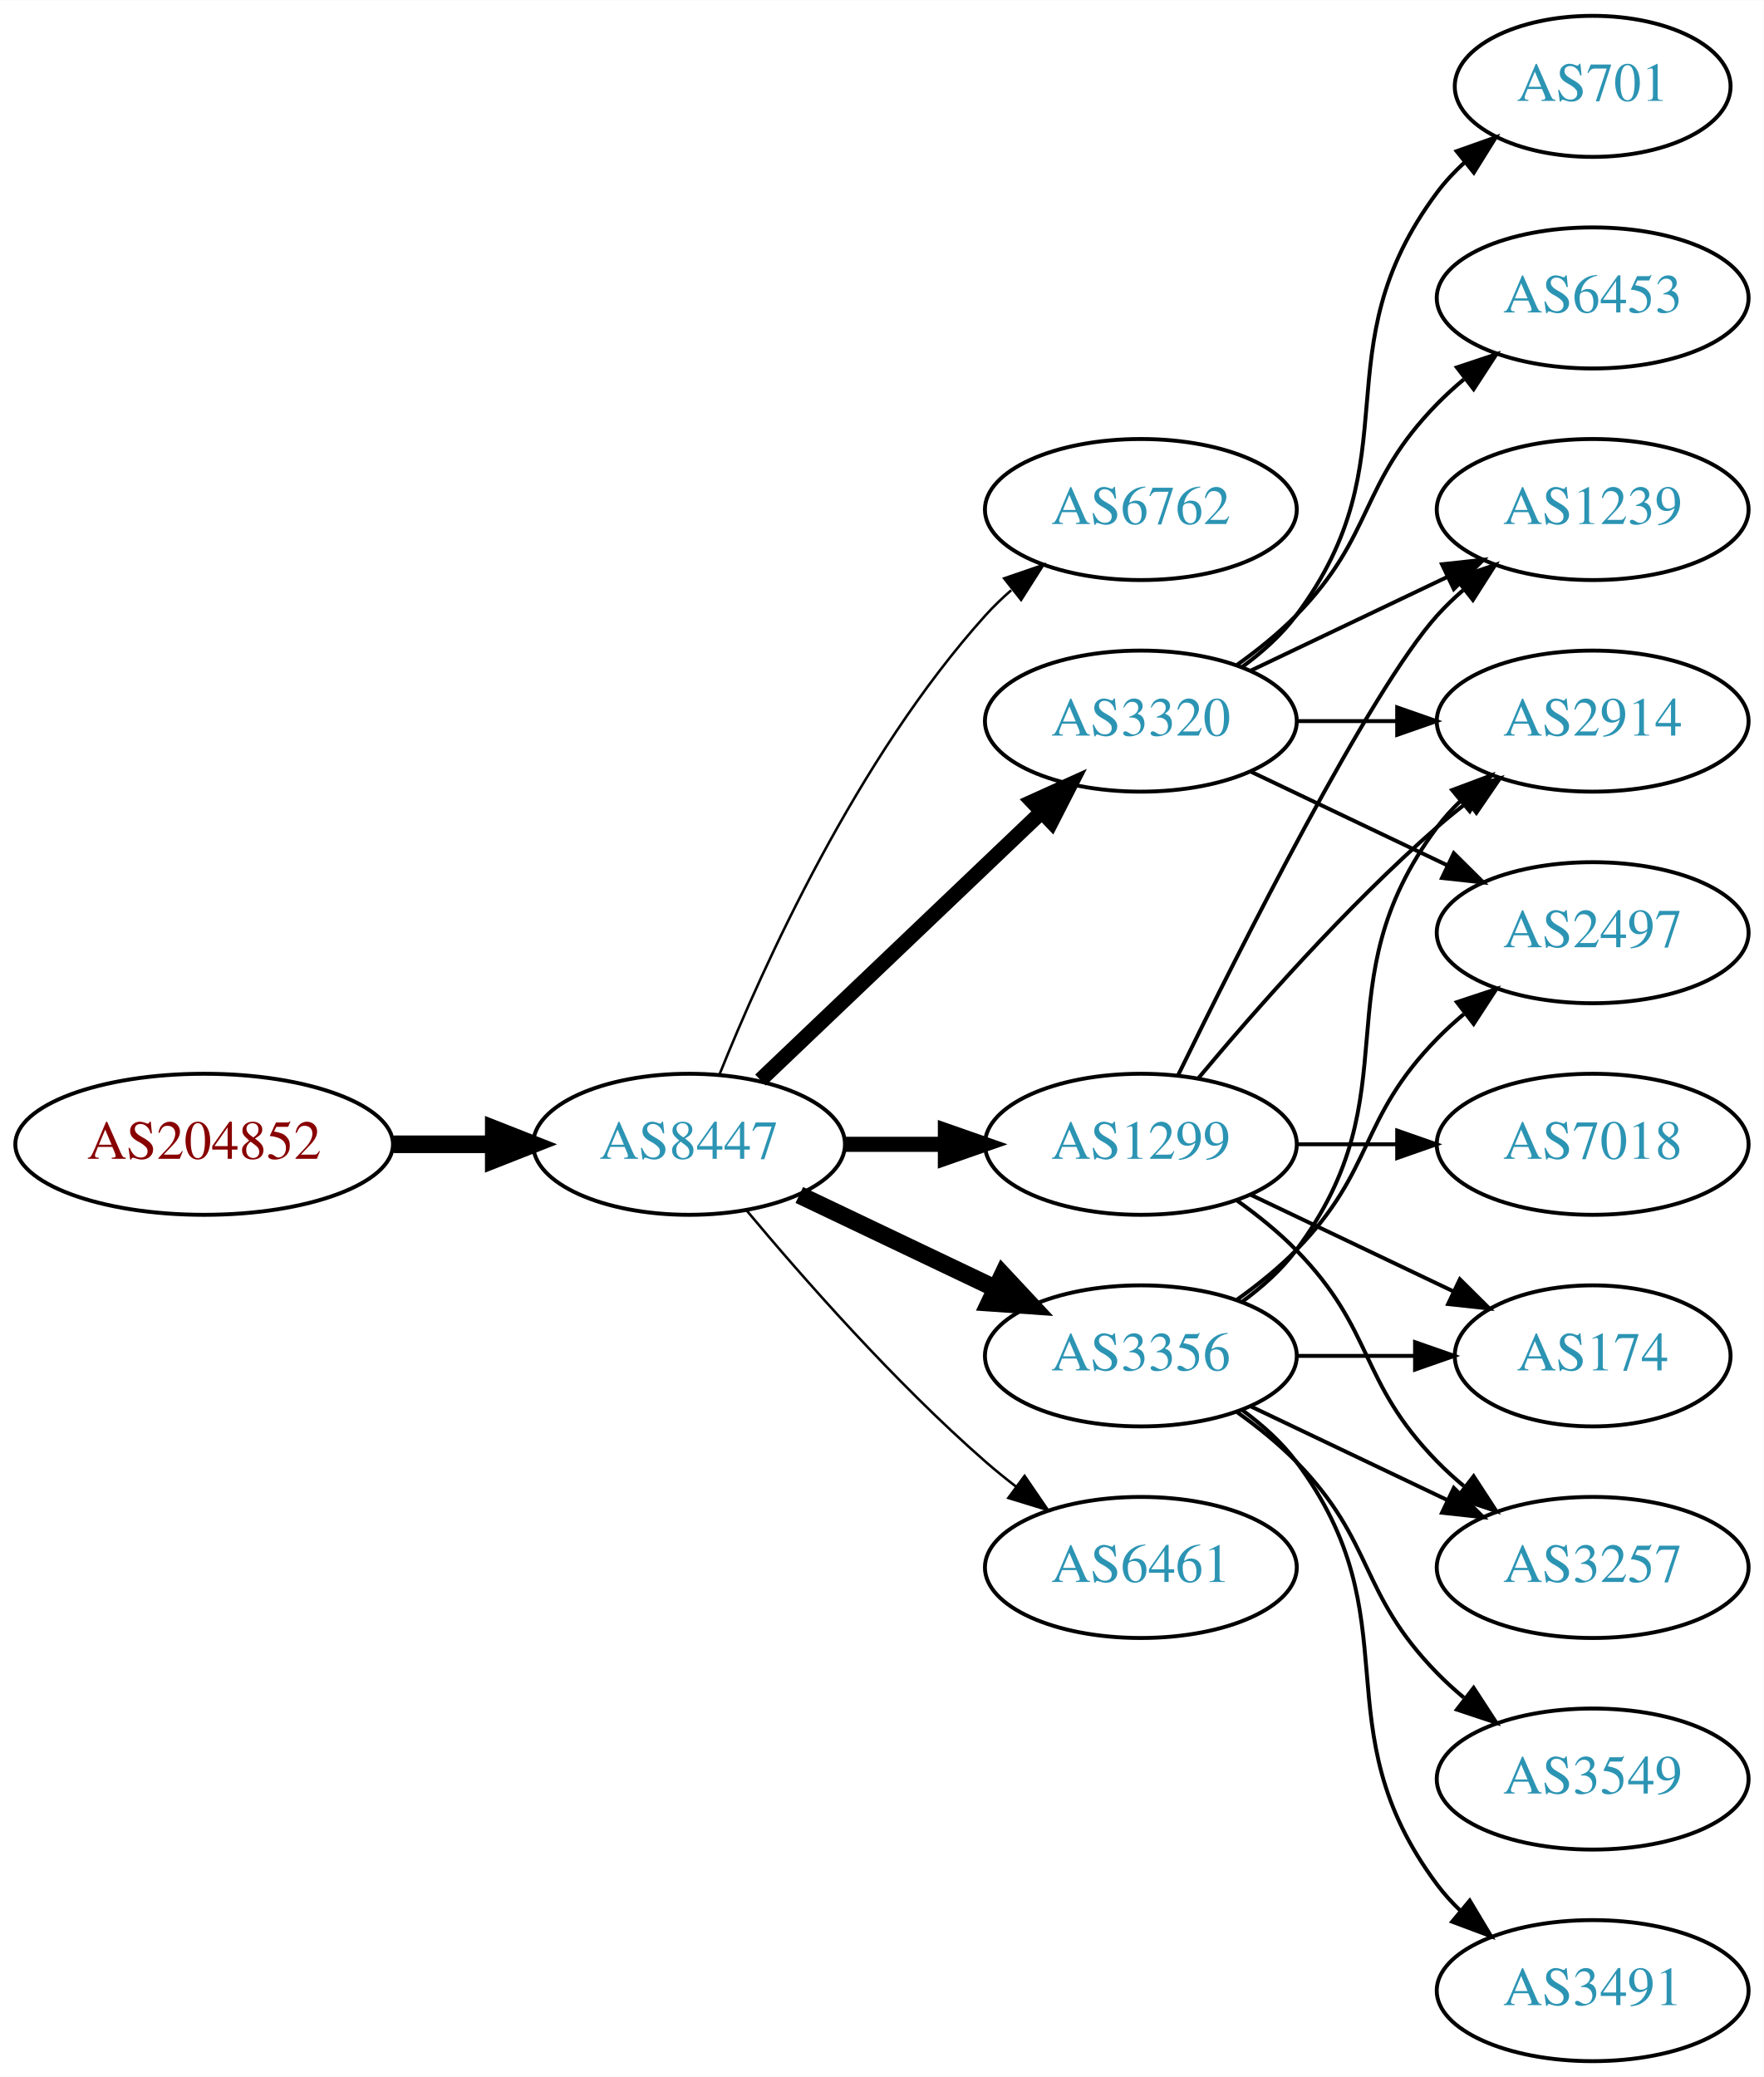
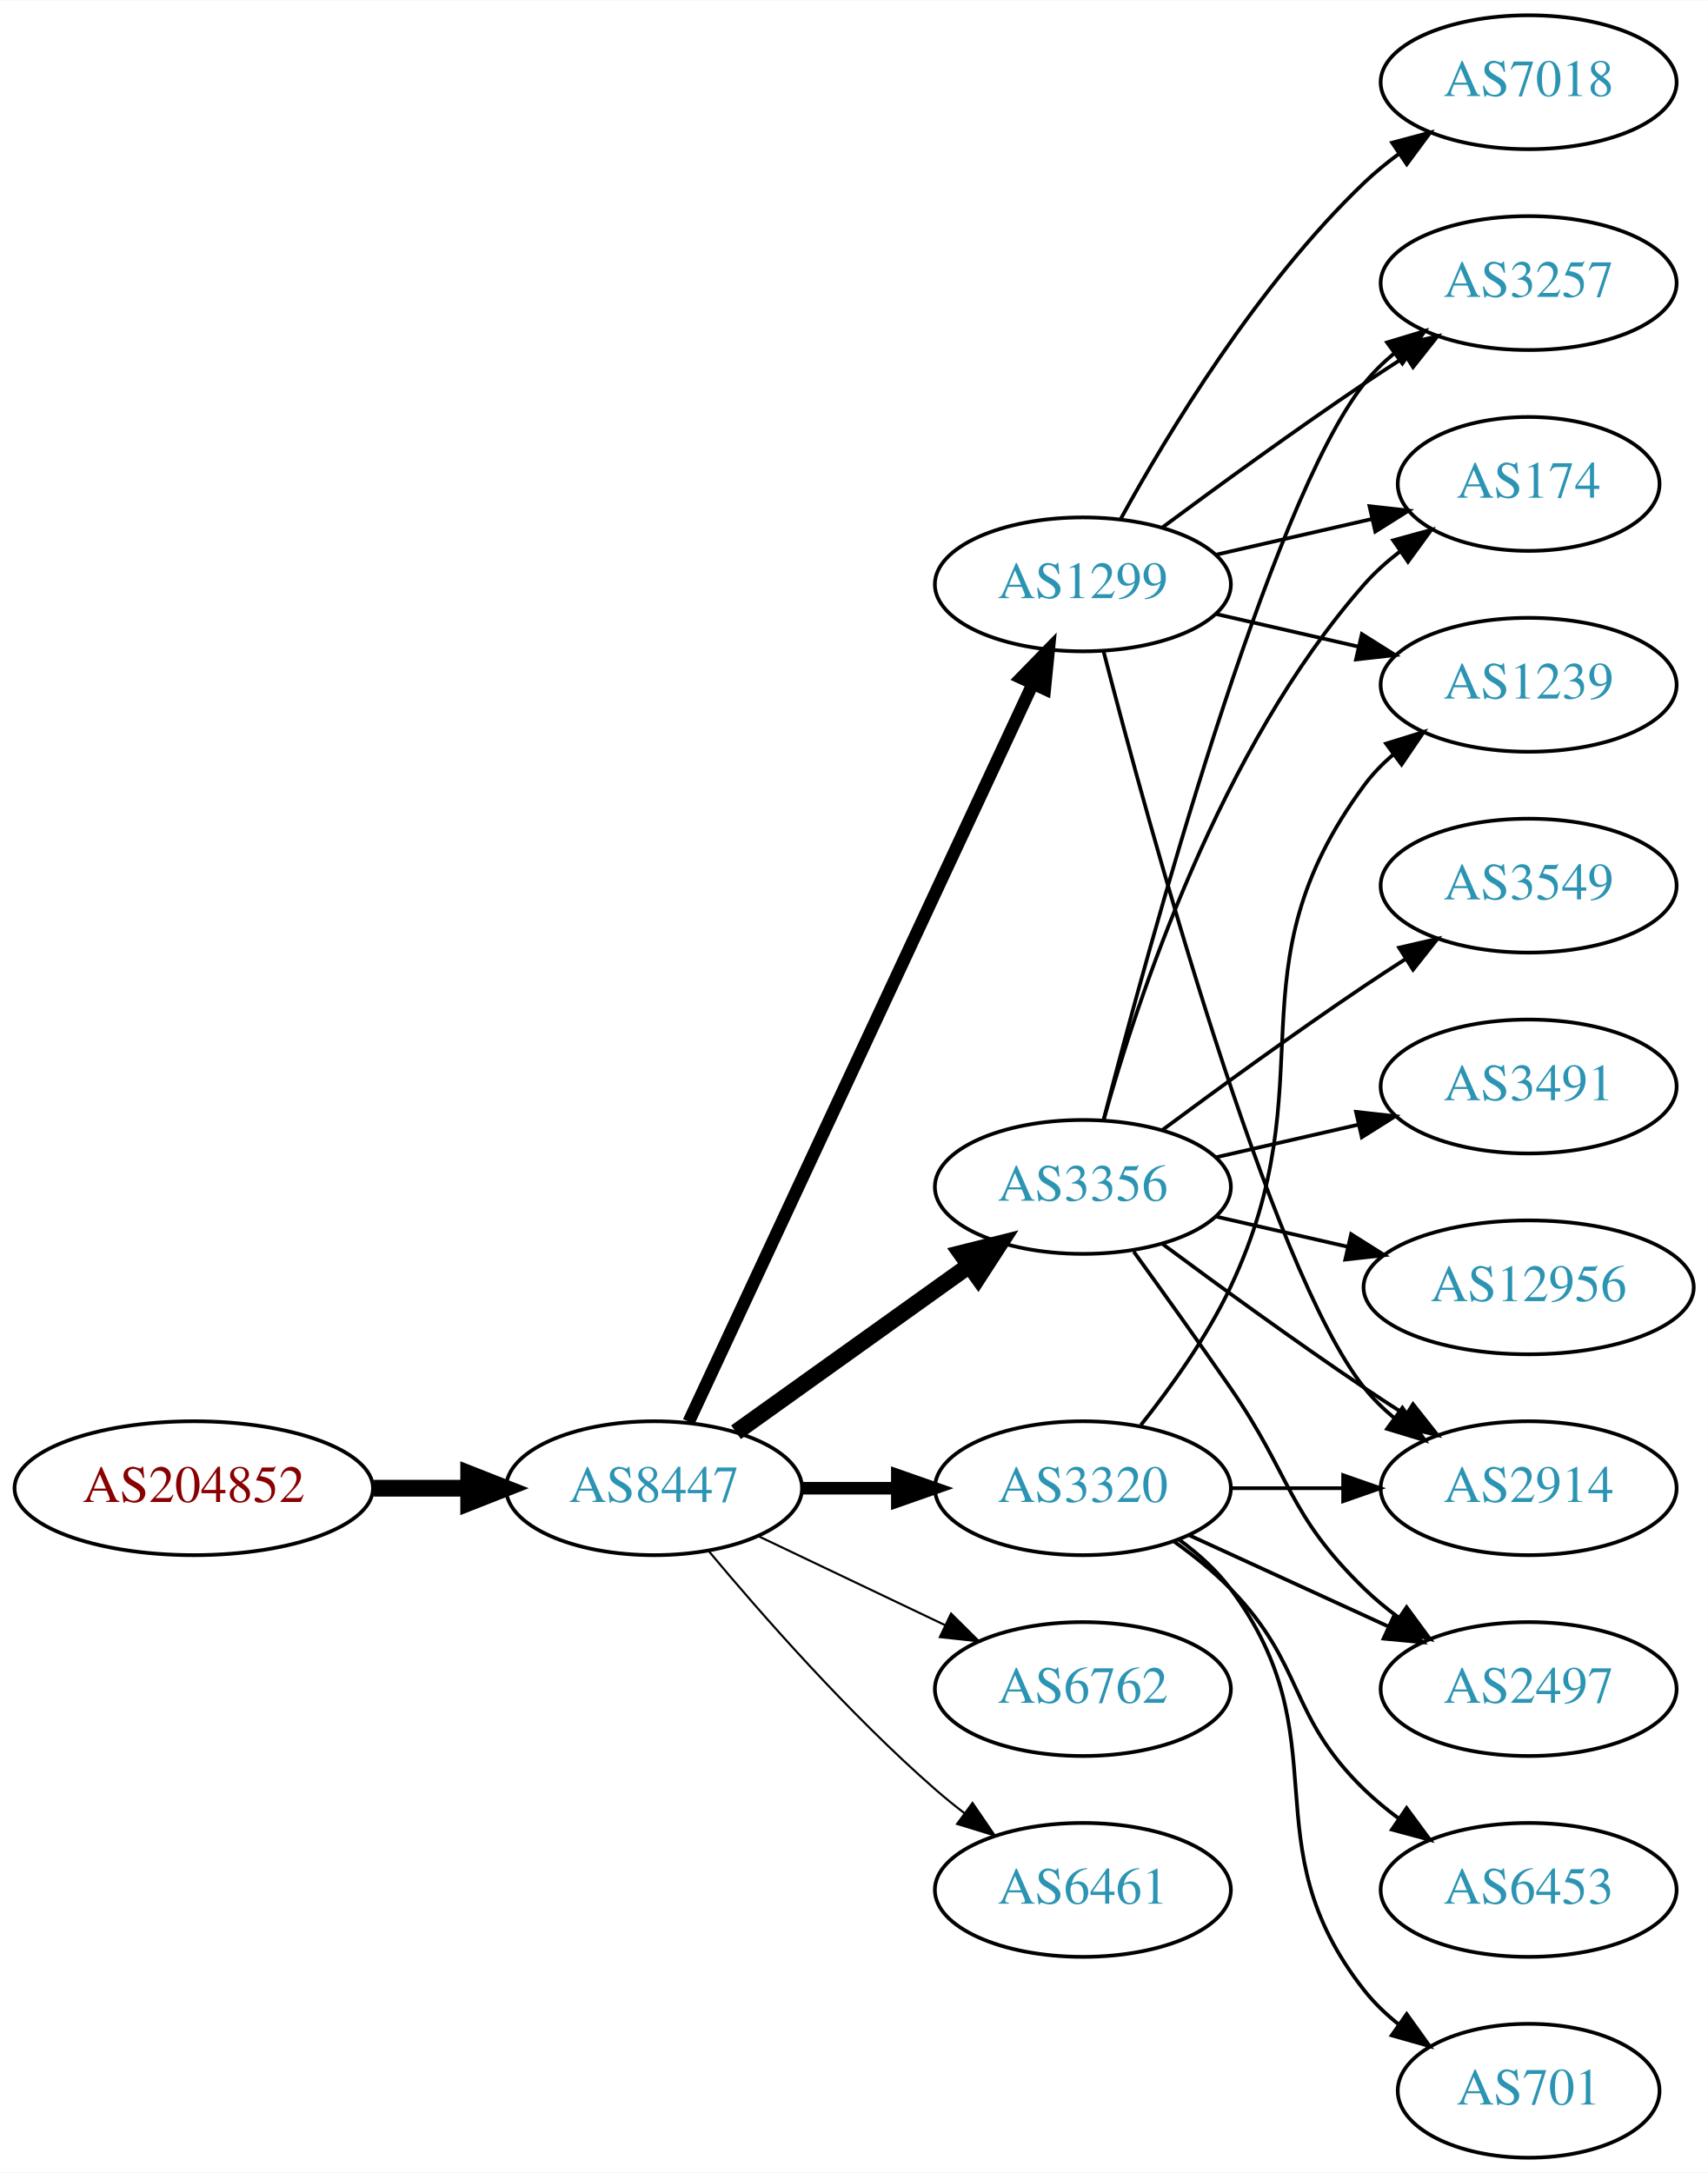
- <svg xmlns="http://www.w3.org/2000/svg" xmlns:xlink="http://www.w3.org/1999/xlink" width="450pt" height="530pt" viewBox="0.00 0.00 450.07 530.00">
-   <g id="graph0" class="graph" transform="scale(1 1) rotate(0) translate(4 526)">
-     <polygon fill="white" stroke="none" points="-4,4 -4,-526 446.07,-526 446.07,4 -4,4" />
+ <svg xmlns="http://www.w3.org/2000/svg" xmlns:xlink="http://www.w3.org/1999/xlink" width="459pt" height="584pt" viewBox="0.00 0.00 459.17 584.00">
+   <g id="graph0" class="graph" transform="scale(1 1) rotate(0) translate(4 580)">
+     <polygon fill="white" stroke="none" points="-4,4 -4,-580 455.17,-580 455.17,4 -4,4" />
    <g id="node1" class="node">
      <g id="a_node1">
        <a xlink:href="/asn/204852" xlink:title="AS204852 ~ NV-AT [AT]">
-           <ellipse fill="#ffffff" stroke="black" cx="48.096" cy="-234" rx="48.192" ry="18" />
-           <text text-anchor="middle" x="48.096" y="-230.3" font-family="Times,serif" font-size="14.00" fill="#880000">AS204852</text>
+           <ellipse fill="#ffffff" stroke="black" cx="48.096" cy="-180" rx="48.192" ry="18" />
+           <text text-anchor="middle" x="48.096" y="-176.3" font-family="Times,serif" font-size="14.00" fill="#880000">AS204852</text>
        </a>
      </g>
    </g>
    <g id="node2" class="node">
      <g id="a_node2">
        <a xlink:href="/asn/8447" xlink:title="AS8447 ~ A1 Telekom Austria AG [AT]">
-           <ellipse fill="#ffffff" stroke="black" cx="171.838" cy="-234" rx="39.794" ry="18" />
-           <text text-anchor="middle" x="171.838" y="-230.3" font-family="Times,serif" font-size="14.00" fill="#2c94b3">AS8447</text>
+           <ellipse fill="#ffffff" stroke="black" cx="171.838" cy="-180" rx="39.794" ry="18" />
+           <text text-anchor="middle" x="171.838" y="-176.3" font-family="Times,serif" font-size="14.00" fill="#2c94b3">AS8447</text>
        </a>
      </g>
    </g>
    <g id="edge1" class="edge">
-       <path fill="none" stroke="black" stroke-width="4.5" d="M96.513,-234C104.867,-234 113.577,-234 121.969,-234" />
-       <polygon fill="black" stroke="black" stroke-width="4.5" points="122.004,-237.938 132.004,-234 122.004,-230.063 122.004,-237.938" />
+       <path fill="none" stroke="black" stroke-width="4.5" d="M96.513,-180C104.867,-180 113.577,-180 121.969,-180" />
+       <polygon fill="black" stroke="black" stroke-width="4.5" points="122.004,-183.938 132.004,-180 122.004,-176.063 122.004,-183.938" />
    </g>
    <g id="node3" class="node">
      <g id="a_node3">
-         <a xlink:href="/asn/6762" xlink:title="AS6762 ~ TELECOM ITALIA SPARKLE S.p.A. [IT]">
-           <ellipse fill="#ffffff" stroke="black" cx="287.131" cy="-396" rx="39.794" ry="18" />
-           <text text-anchor="middle" x="287.131" y="-392.3" font-family="Times,serif" font-size="14.00" fill="#2c94b3">AS6762</text>
+         <a xlink:href="/asn/1299" xlink:title="AS1299 ~ Telia Carrier [EU]">
+           <ellipse fill="#ffffff" stroke="black" cx="287.131" cy="-423" rx="39.794" ry="18" />
+           <text text-anchor="middle" x="287.131" y="-419.3" font-family="Times,serif" font-size="14.00" fill="#2c94b3">AS1299</text>
        </a>
      </g>
    </g>
    <g id="edge2" class="edge">
-       <path fill="none" stroke="black" stroke-width="0.643" d="M179.586,-251.787C190.637,-279.243 214.69,-332.578 247.484,-369 249.487,-371.224 251.706,-373.363 254.038,-375.397" />
-       <polygon fill="black" stroke="black" stroke-width="0.643" points="252.236,-378.433 262.257,-381.873 256.569,-372.935 252.236,-378.433" />
+       <path fill="none" stroke="black" stroke-width="3.375" d="M181.169,-197.868C200.858,-240.101 250.358,-346.272 273.649,-396.227" />
+       <polygon fill="black" stroke="black" stroke-width="3.375" points="270.543,-397.849 277.941,-405.433 276.887,-394.891 270.543,-397.849" />
    </g>
    <g id="node4" class="node">
      <g id="a_node4">
-         <a xlink:href="/asn/1299" xlink:title="AS1299 ~ Telia Carrier [EU]">
-           <ellipse fill="#ffffff" stroke="black" cx="287.131" cy="-234" rx="39.794" ry="18" />
-           <text text-anchor="middle" x="287.131" y="-230.3" font-family="Times,serif" font-size="14.00" fill="#2c94b3">AS1299</text>
+         <a xlink:href="/asn/3356" xlink:title="AS3356 ~ Level 3 Parent, LLC [US]">
+           <ellipse fill="#ffffff" stroke="black" cx="287.131" cy="-261" rx="39.794" ry="18" />
+           <text text-anchor="middle" x="287.131" y="-257.3" font-family="Times,serif" font-size="14.00" fill="#2c94b3">AS3356</text>
        </a>
      </g>
    </g>
    <g id="edge3" class="edge">
-       <path fill="none" stroke="black" stroke-width="3.857" d="M211.51,-234C219.713,-234 228.477,-234 237.009,-234" />
-       <polygon fill="black" stroke="black" stroke-width="3.857" points="237.248,-237.5 247.248,-234 237.248,-230.5 237.248,-237.5" />
+       <path fill="none" stroke="black" stroke-width="4.5" d="M193.882,-195.046C211.497,-207.639 236.835,-225.755 256.501,-239.816" />
+       <polygon fill="black" stroke="black" stroke-width="4.5" points="254.39,-243.147 264.815,-245.76 258.97,-236.741 254.39,-243.147" />
    </g>
    <g id="node5" class="node">
      <g id="a_node5">
        <a xlink:href="/asn/3320" xlink:title="AS3320 ~ DTAG [DE]">
-           <ellipse fill="#ffffff" stroke="black" cx="287.131" cy="-342" rx="39.794" ry="18" />
-           <text text-anchor="middle" x="287.131" y="-338.3" font-family="Times,serif" font-size="14.00" fill="#2c94b3">AS3320</text>
+           <ellipse fill="#ffffff" stroke="black" cx="287.131" cy="-180" rx="39.794" ry="18" />
+           <text text-anchor="middle" x="287.131" y="-176.3" font-family="Times,serif" font-size="14.00" fill="#2c94b3">AS3320</text>
        </a>
      </g>
    </g>
    <g id="edge4" class="edge">
-       <path fill="none" stroke="black" stroke-width="3.857" d="M190.045,-250.403C209.12,-268.587 240.04,-298.063 261.638,-318.651" />
-       <polygon fill="black" stroke="black" stroke-width="3.857" points="259.48,-321.43 269.133,-325.797 264.31,-316.363 259.48,-321.43" />
+       <path fill="none" stroke="black" stroke-width="3.375" d="M211.51,-180C219.713,-180 228.477,-180 237.009,-180" />
+       <polygon fill="black" stroke="black" stroke-width="3.375" points="237.248,-183.5 247.248,-180 237.248,-176.5 237.248,-183.5" />
    </g>
    <g id="node6" class="node">
      <g id="a_node6">
-         <a xlink:href="/asn/3356" xlink:title="AS3356 ~ Level 3 Parent, LLC [US]">
-           <ellipse fill="#ffffff" stroke="black" cx="287.131" cy="-180" rx="39.794" ry="18" />
-           <text text-anchor="middle" x="287.131" y="-176.3" font-family="Times,serif" font-size="14.00" fill="#2c94b3">AS3356</text>
+         <a xlink:href="/asn/6762" xlink:title="AS6762 ~ TELECOM ITALIA SPARKLE S.p.A. [IT]">
+           <ellipse fill="#ffffff" stroke="black" cx="287.131" cy="-126" rx="39.794" ry="18" />
+           <text text-anchor="middle" x="287.131" y="-122.3" font-family="Times,serif" font-size="14.00" fill="#2c94b3">AS6762</text>
        </a>
      </g>
    </g>
    <g id="edge5" class="edge">
-       <path fill="none" stroke="black" stroke-width="4.5" d="M199.974,-221.066C214.968,-213.919 233.789,-204.948 250.013,-197.215" />
-       <polygon fill="black" stroke="black" stroke-width="4.5" points="251.883,-200.686 259.216,-192.829 248.495,-193.577 251.883,-200.686" />
+       <path fill="none" stroke="black" stroke-width="0.562" d="M199.974,-167.066C214.968,-159.919 233.789,-150.948 250.013,-143.215" />
+       <polygon fill="black" stroke="black" stroke-width="0.562" points="251.695,-146.291 259.216,-138.829 248.683,-139.972 251.695,-146.291" />
    </g>
    <g id="node7" class="node">
      <g id="a_node7">
        <a xlink:href="/asn/6461" xlink:title="AS6461 ~ Zayo Bandwidth [US]">
-           <ellipse fill="#ffffff" stroke="black" cx="287.131" cy="-126" rx="39.794" ry="18" />
-           <text text-anchor="middle" x="287.131" y="-122.3" font-family="Times,serif" font-size="14.00" fill="#2c94b3">AS6461</text>
+           <ellipse fill="#ffffff" stroke="black" cx="287.131" cy="-72" rx="39.794" ry="18" />
+           <text text-anchor="middle" x="287.131" y="-68.3" font-family="Times,serif" font-size="14.00" fill="#2c94b3">AS6461</text>
        </a>
      </g>
    </g>
    <g id="edge6" class="edge">
-       <path fill="none" stroke="black" stroke-width="0.643" d="M186.468,-217.183C200.751,-200.071 224.297,-173.255 247.484,-153 249.95,-150.846 252.589,-148.706 255.286,-146.628" />
-       <polygon fill="black" stroke="black" stroke-width="0.643" points="257.459,-149.375 263.44,-140.63 253.311,-143.736 257.459,-149.375" />
+       <path fill="none" stroke="black" stroke-width="0.562" d="M186.468,-163.183C200.751,-146.071 224.297,-119.255 247.484,-99 249.95,-96.846 252.589,-94.706 255.286,-92.628" />
+       <polygon fill="black" stroke="black" stroke-width="0.562" points="257.459,-95.375 263.44,-86.63 253.311,-89.736 257.459,-95.375" />
    </g>
    <g id="node8" class="node">
      <g id="a_node8">
-         <a xlink:href="/asn/2914" xlink:title="AS2914 ~ NTT America, Inc. [US]">
-           <ellipse fill="#ffffff" stroke="black" cx="402.424" cy="-342" rx="39.794" ry="18" />
-           <text text-anchor="middle" x="402.424" y="-338.3" font-family="Times,serif" font-size="14.00" fill="#2c94b3">AS2914</text>
+         <a xlink:href="/asn/174" xlink:title="AS174 ~ Cogent Communications [US]">
+           <ellipse fill="#ffffff" stroke="black" cx="406.973" cy="-450" rx="35.194" ry="18" />
+           <text text-anchor="middle" x="406.973" y="-446.3" font-family="Times,serif" font-size="14.00" fill="#2c94b3">AS174</text>
        </a>
      </g>
    </g>
    <g id="edge7" class="edge">
-       <path fill="none" stroke="black" d="M301.761,-250.817C316.044,-267.929 339.59,-294.745 362.777,-315 365.243,-317.154 367.882,-319.294 370.579,-321.372" />
-       <polygon fill="black" stroke="black" points="368.604,-324.264 378.733,-327.37 372.752,-318.625 368.604,-324.264" />
+       <path fill="none" stroke="black" d="M322.85,-430.955C335.943,-433.955 350.965,-437.396 364.606,-440.522" />
+       <polygon fill="black" stroke="black" points="364.184,-444.016 374.713,-442.838 365.747,-437.193 364.184,-444.016" />
    </g>
    <g id="node9" class="node">
      <g id="a_node9">
-         <a xlink:href="/asn/7018" xlink:title="AS7018 ~ AT&amp;T Services, Inc. [US]">
-           <ellipse fill="#ffffff" stroke="black" cx="402.424" cy="-234" rx="39.794" ry="18" />
-           <text text-anchor="middle" x="402.424" y="-230.3" font-family="Times,serif" font-size="14.00" fill="#2c94b3">AS7018</text>
+         <a xlink:href="/asn/2914" xlink:title="AS2914 ~ NTT America, Inc. [US]">
+           <ellipse fill="#ffffff" stroke="black" cx="406.973" cy="-180" rx="39.794" ry="18" />
+           <text text-anchor="middle" x="406.973" y="-176.3" font-family="Times,serif" font-size="14.00" fill="#2c94b3">AS2914</text>
        </a>
      </g>
    </g>
    <g id="edge8" class="edge">
-       <path fill="none" stroke="black" d="M326.803,-234C335.006,-234 343.77,-234 352.302,-234" />
-       <polygon fill="black" stroke="black" points="352.541,-237.5 362.541,-234 352.541,-230.5 352.541,-237.5" />
+       <path fill="none" stroke="black" d="M292.648,-405.158C304.498,-359.353 337.322,-238.97 362.777,-207 365.119,-204.06 367.873,-201.351 370.839,-198.879" />
+       <polygon fill="black" stroke="black" points="373.031,-201.612 379.045,-192.89 368.904,-195.958 373.031,-201.612" />
    </g>
    <g id="node10" class="node">
      <g id="a_node10">
-         <a xlink:href="/asn/174" xlink:title="AS174 ~ Cogent Communications [US]">
-           <ellipse fill="#ffffff" stroke="black" cx="402.424" cy="-180" rx="35.194" ry="18" />
-           <text text-anchor="middle" x="402.424" y="-176.3" font-family="Times,serif" font-size="14.00" fill="#2c94b3">AS174</text>
+         <a xlink:href="/asn/7018" xlink:title="AS7018 ~ AT&amp;T Services, Inc. [US]">
+           <ellipse fill="#ffffff" stroke="black" cx="406.973" cy="-558" rx="39.794" ry="18" />
+           <text text-anchor="middle" x="406.973" y="-554.3" font-family="Times,serif" font-size="14.00" fill="#2c94b3">AS7018</text>
        </a>
      </g>
    </g>
    <g id="edge9" class="edge">
-       <path fill="none" stroke="black" d="M315.267,-221.066C330.699,-213.71 350.185,-204.423 366.72,-196.541" />
-       <polygon fill="black" stroke="black" points="368.54,-199.551 376.062,-192.089 365.529,-193.232 368.54,-199.551" />
+       <path fill="none" stroke="black" d="M297.372,-440.713C309.918,-463.561 334.095,-503.611 362.777,-531 365.646,-533.739 368.834,-536.347 372.144,-538.785" />
+       <polygon fill="black" stroke="black" points="370.267,-541.742 380.503,-544.477 374.207,-535.956 370.267,-541.742" />
    </g>
    <g id="node11" class="node">
      <g id="a_node11">
-         <a xlink:href="/asn/1239" xlink:title="AS1239 ~ Sprint [US]">
-           <ellipse fill="#ffffff" stroke="black" cx="402.424" cy="-396" rx="39.794" ry="18" />
-           <text text-anchor="middle" x="402.424" y="-392.3" font-family="Times,serif" font-size="14.00" fill="#2c94b3">AS1239</text>
+         <a xlink:href="/asn/3257" xlink:title="AS3257 ~ GTT [DE]">
+           <ellipse fill="#ffffff" stroke="black" cx="406.973" cy="-504" rx="39.794" ry="18" />
+           <text text-anchor="middle" x="406.973" y="-500.3" font-family="Times,serif" font-size="14.00" fill="#2c94b3">AS3257</text>
        </a>
      </g>
    </g>
    <g id="edge10" class="edge">
-       <path fill="none" stroke="black" d="M296.569,-251.511C312.187,-283.509 345.574,-349.893 362.777,-369 364.78,-371.224 366.999,-373.363 369.331,-375.397" />
-       <polygon fill="black" stroke="black" points="367.529,-378.433 377.55,-381.873 371.862,-372.935 367.529,-378.433" />
+       <path fill="none" stroke="black" d="M308.461,-438.277C323.324,-449.304 344.068,-464.407 362.777,-477 366.326,-479.389 370.077,-481.839 373.825,-484.242" />
+       <polygon fill="black" stroke="black" points="372.151,-487.325 382.474,-489.712 375.893,-481.409 372.151,-487.325" />
    </g>
    <g id="node12" class="node">
      <g id="a_node12">
-         <a xlink:href="/asn/3257" xlink:title="AS3257 ~ GTT [DE]">
-           <ellipse fill="#ffffff" stroke="black" cx="402.424" cy="-126" rx="39.794" ry="18" />
-           <text text-anchor="middle" x="402.424" y="-122.3" font-family="Times,serif" font-size="14.00" fill="#2c94b3">AS3257</text>
+         <a xlink:href="/asn/1239" xlink:title="AS1239 ~ Sprint [US]">
+           <ellipse fill="#ffffff" stroke="black" cx="406.973" cy="-396" rx="39.794" ry="18" />
+           <text text-anchor="middle" x="406.973" y="-392.3" font-family="Times,serif" font-size="14.00" fill="#2c94b3">AS1239</text>
        </a>
      </g>
    </g>
    <g id="edge11" class="edge">
-       <path fill="none" stroke="black" d="M311.725,-219.611C316.981,-215.852 322.313,-211.563 326.777,-207 346.95,-186.383 342.605,-173.617 362.777,-153 364.87,-150.861 367.154,-148.782 369.53,-146.79" />
-       <polygon fill="black" stroke="black" points="372.049,-149.268 377.83,-140.389 367.774,-143.725 372.049,-149.268" />
+       <path fill="none" stroke="black" d="M322.85,-415.045C334.85,-412.296 348.471,-409.175 361.164,-406.267" />
+       <polygon fill="black" stroke="black" points="362.129,-409.636 371.095,-403.991 360.566,-402.813 362.129,-409.636" />
+     </g>
+     <g id="edge13" class="edge">
+       <path fill="none" stroke="black" d="M292.704,-278.946C301.61,-310.995 323.894,-378.842 362.777,-423 365.605,-426.211 368.906,-429.172 372.401,-431.864" />
+       <polygon fill="black" stroke="black" points="370.558,-434.845 380.776,-437.645 374.535,-429.084 370.558,-434.845" />
    </g>
    <g id="edge12" class="edge">
-       <path fill="none" stroke="black" d="M326.803,-342C335.006,-342 343.77,-342 352.302,-342" />
-       <polygon fill="black" stroke="black" points="352.541,-345.5 362.541,-342 352.541,-338.5 352.541,-345.5" />
-     </g>
-     <g id="edge14" class="edge">
-       <path fill="none" stroke="black" d="M315.267,-354.934C330.261,-362.081 349.082,-371.052 365.306,-378.785" />
-       <polygon fill="black" stroke="black" points="363.976,-382.028 374.509,-383.171 366.988,-375.709 363.976,-382.028" />
+       <path fill="none" stroke="black" d="M308.461,-245.723C323.324,-234.696 344.068,-219.593 362.777,-207 366.326,-204.611 370.077,-202.161 373.825,-199.758" />
+       <polygon fill="black" stroke="black" points="375.893,-202.591 382.474,-194.288 372.151,-196.675 375.893,-202.591" />
+     </g>
+     <g id="edge18" class="edge">
+       <path fill="none" stroke="black" d="M292.648,-278.842C304.498,-324.647 337.322,-445.03 362.777,-477 365.119,-479.94 367.873,-482.649 370.839,-485.121" />
+       <polygon fill="black" stroke="black" points="368.904,-488.042 379.045,-491.11 373.031,-482.388 368.904,-488.042" />
    </g>
    <g id="node13" class="node">
      <g id="a_node13">
-         <a xlink:href="/asn/701" xlink:title="AS701 ~ UUNET [US]">
-           <ellipse fill="#ffffff" stroke="black" cx="402.424" cy="-504" rx="35.194" ry="18" />
-           <text text-anchor="middle" x="402.424" y="-500.3" font-family="Times,serif" font-size="14.00" fill="#2c94b3">AS701</text>
-         </a>
-       </g>
-     </g>
-     <g id="edge13" class="edge">
-       <path fill="none" stroke="black" d="M313.062,-355.882C318.138,-359.611 323.056,-364.016 326.777,-369 357.049,-409.542 332.506,-436.458 362.777,-477 364.785,-479.689 367.141,-482.209 369.682,-484.546" />
-       <polygon fill="black" stroke="black" points="367.711,-487.452 377.698,-490.989 372.097,-481.996 367.711,-487.452" />
+         <a xlink:href="/asn/12956" xlink:title="AS12956 ~ TELXIUS [ES]">
+           <ellipse fill="#ffffff" stroke="black" cx="406.973" cy="-234" rx="44.393" ry="18" />
+           <text text-anchor="middle" x="406.973" y="-230.3" font-family="Times,serif" font-size="14.00" fill="#2c94b3">AS12956</text>
+         </a>
+       </g>
+     </g>
+     <g id="edge14" class="edge">
+       <path fill="none" stroke="black" d="M322.85,-253.045C333.989,-250.493 346.524,-247.621 358.417,-244.896" />
+       <polygon fill="black" stroke="black" points="359.246,-248.297 368.211,-242.652 357.682,-241.474 359.246,-248.297" />
    </g>
    <g id="node14" class="node">
      <g id="a_node14">
-         <a xlink:href="/asn/2497" xlink:title="AS2497 ~ Internet Initiative Japan Inc. [JP]">
-           <ellipse fill="#ffffff" stroke="black" cx="402.424" cy="-288" rx="39.794" ry="18" />
-           <text text-anchor="middle" x="402.424" y="-284.3" font-family="Times,serif" font-size="14.00" fill="#2c94b3">AS2497</text>
+         <a xlink:href="/asn/3549" xlink:title="AS3549 ~ Level 3 Parent, LLC [US]">
+           <ellipse fill="#ffffff" stroke="black" cx="406.973" cy="-342" rx="39.794" ry="18" />
+           <text text-anchor="middle" x="406.973" y="-338.3" font-family="Times,serif" font-size="14.00" fill="#2c94b3">AS3549</text>
        </a>
      </g>
    </g>
    <g id="edge15" class="edge">
-       <path fill="none" stroke="black" d="M315.267,-329.066C330.261,-321.919 349.082,-312.948 365.306,-305.215" />
-       <polygon fill="black" stroke="black" points="366.988,-308.291 374.509,-300.829 363.976,-301.972 366.988,-308.291" />
+       <path fill="none" stroke="black" d="M308.461,-276.277C323.324,-287.304 344.068,-302.407 362.777,-315 366.326,-317.389 370.077,-319.839 373.825,-322.242" />
+       <polygon fill="black" stroke="black" points="372.151,-325.325 382.474,-327.712 375.893,-319.409 372.151,-325.325" />
    </g>
    <g id="node15" class="node">
      <g id="a_node15">
-         <a xlink:href="/asn/6453" xlink:title="AS6453 ~ TATA COMMUNICATIONS (AMERICA) INC [US]">
-           <ellipse fill="#ffffff" stroke="black" cx="402.424" cy="-450" rx="39.794" ry="18" />
-           <text text-anchor="middle" x="402.424" y="-446.3" font-family="Times,serif" font-size="14.00" fill="#2c94b3">AS6453</text>
+         <a xlink:href="/asn/2497" xlink:title="AS2497 ~ Internet Initiative Japan Inc. [JP]">
+           <ellipse fill="#ffffff" stroke="black" cx="406.973" cy="-126" rx="39.794" ry="18" />
+           <text text-anchor="middle" x="406.973" y="-122.3" font-family="Times,serif" font-size="14.00" fill="#2c94b3">AS2497</text>
        </a>
      </g>
    </g>
    <g id="edge16" class="edge">
-       <path fill="none" stroke="black" d="M311.725,-356.389C316.981,-360.148 322.313,-364.437 326.777,-369 346.95,-389.617 342.605,-402.383 362.777,-423 364.87,-425.139 367.154,-427.218 369.53,-429.21" />
-       <polygon fill="black" stroke="black" points="367.774,-432.275 377.83,-435.611 372.049,-426.732 367.774,-432.275" />
-     </g>
-     <g id="edge18" class="edge">
-       <path fill="none" stroke="black" d="M313.062,-193.882C318.138,-197.611 323.056,-202.016 326.777,-207 357.049,-247.542 332.506,-274.458 362.777,-315 364.522,-317.336 366.529,-319.545 368.693,-321.617" />
-       <polygon fill="black" stroke="black" points="366.57,-324.405 376.493,-328.118 371.052,-319.027 366.57,-324.405" />
-     </g>
-     <g id="edge19" class="edge">
-       <path fill="none" stroke="black" d="M326.803,-180C336.508,-180 346.999,-180 356.962,-180" />
-       <polygon fill="black" stroke="black" points="357.098,-183.5 367.098,-180 357.098,-176.5 357.098,-183.5" />
-     </g>
-     <g id="edge21" class="edge">
-       <path fill="none" stroke="black" d="M315.267,-167.066C330.261,-159.919 349.082,-150.948 365.306,-143.215" />
-       <polygon fill="black" stroke="black" points="366.988,-146.291 374.509,-138.829 363.976,-139.972 366.988,-146.291" />
-     </g>
-     <g id="edge17" class="edge">
-       <path fill="none" stroke="black" d="M311.725,-194.389C316.981,-198.148 322.313,-202.437 326.777,-207 346.95,-227.617 342.605,-240.383 362.777,-261 364.87,-263.139 367.154,-265.218 369.53,-267.21" />
-       <polygon fill="black" stroke="black" points="367.774,-270.275 377.83,-273.611 372.049,-264.732 367.774,-270.275" />
+       <path fill="none" stroke="black" d="M300.81,-243.594C308.426,-233.063 318.258,-219.33 326.777,-207 343.173,-183.269 342.084,-173.094 362.777,-153 365.623,-150.237 368.796,-147.614 372.096,-145.166" />
+       <polygon fill="black" stroke="black" points="374.162,-147.994 380.444,-139.462 370.213,-142.214 374.162,-147.994" />
    </g>
    <g id="node16" class="node">
      <g id="a_node16">
-         <a xlink:href="/asn/3549" xlink:title="AS3549 ~ Level 3 Parent, LLC [US]">
-           <ellipse fill="#ffffff" stroke="black" cx="402.424" cy="-72" rx="39.794" ry="18" />
-           <text text-anchor="middle" x="402.424" y="-68.3" font-family="Times,serif" font-size="14.00" fill="#2c94b3">AS3549</text>
-         </a>
-       </g>
-     </g>
-     <g id="edge20" class="edge">
-       <path fill="none" stroke="black" d="M311.725,-165.611C316.981,-161.852 322.313,-157.563 326.777,-153 346.95,-132.383 342.605,-119.617 362.777,-99 364.87,-96.861 367.154,-94.782 369.53,-92.79" />
-       <polygon fill="black" stroke="black" points="372.049,-95.268 377.83,-86.389 367.774,-89.725 372.049,-95.268" />
+         <a xlink:href="/asn/3491" xlink:title="AS3491 ~ PCCW Global, Inc. [US]">
+           <ellipse fill="#ffffff" stroke="black" cx="406.973" cy="-288" rx="39.794" ry="18" />
+           <text text-anchor="middle" x="406.973" y="-284.3" font-family="Times,serif" font-size="14.00" fill="#2c94b3">AS3491</text>
+         </a>
+       </g>
+     </g>
+     <g id="edge17" class="edge">
+       <path fill="none" stroke="black" d="M322.85,-268.955C334.85,-271.704 348.471,-274.825 361.164,-277.733" />
+       <polygon fill="black" stroke="black" points="360.566,-281.187 371.095,-280.009 362.129,-274.364 360.566,-281.187" />
+     </g>
+     <g id="edge22" class="edge">
+       <path fill="none" stroke="black" d="M327.044,-180C336.597,-180 346.947,-180 356.909,-180" />
+       <polygon fill="black" stroke="black" points="357.102,-183.5 367.102,-180 357.102,-176.5 357.102,-183.5" />
+     </g>
+     <g id="edge23" class="edge">
+       <path fill="none" stroke="black" d="M302.731,-196.991C310.819,-207.155 320.48,-220.655 326.777,-234 353.277,-290.159 325.874,-319.059 362.777,-369 365.011,-372.023 367.694,-374.786 370.615,-377.293" />
+       <polygon fill="black" stroke="black" points="368.64,-380.186 378.758,-383.331 372.81,-374.563 368.64,-380.186" />
+     </g>
+     <g id="edge19" class="edge">
+       <path fill="none" stroke="black" d="M315.76,-167.339C331.717,-160.027 351.987,-150.739 369.27,-142.819" />
+       <polygon fill="black" stroke="black" points="370.885,-145.929 378.518,-138.581 367.969,-139.565 370.885,-145.929" />
    </g>
    <g id="node17" class="node">
      <g id="a_node17">
-         <a xlink:href="/asn/3491" xlink:title="AS3491 ~ PCCW Global, Inc. [US]">
-           <ellipse fill="#ffffff" stroke="black" cx="402.424" cy="-18" rx="39.794" ry="18" />
-           <text text-anchor="middle" x="402.424" y="-14.3" font-family="Times,serif" font-size="14.00" fill="#2c94b3">AS3491</text>
-         </a>
-       </g>
-     </g>
-     <g id="edge22" class="edge">
-       <path fill="none" stroke="black" d="M313.062,-166.118C318.138,-162.389 323.056,-157.984 326.777,-153 357.049,-112.458 332.506,-85.542 362.777,-45 364.522,-42.664 366.529,-40.455 368.693,-38.383" />
-       <polygon fill="black" stroke="black" points="371.052,-40.973 376.493,-31.882 366.57,-35.595 371.052,-40.973" />
+         <a xlink:href="/asn/701" xlink:title="AS701 ~ UUNET [US]">
+           <ellipse fill="#ffffff" stroke="black" cx="406.973" cy="-18" rx="35.194" ry="18" />
+           <text text-anchor="middle" x="406.973" y="-14.3" font-family="Times,serif" font-size="14.00" fill="#2c94b3">AS701</text>
+         </a>
+       </g>
+     </g>
+     <g id="edge20" class="edge">
+       <path fill="none" stroke="black" d="M313.062,-166.118C318.138,-162.389 323.056,-157.984 326.777,-153 357.049,-112.458 331.479,-84.754 362.777,-45 365.424,-41.639 368.613,-38.584 372.044,-35.839" />
+       <polygon fill="black" stroke="black" points="374.182,-38.614 380.351,-30 370.157,-32.887 374.182,-38.614" />
+     </g>
+     <g id="node18" class="node">
+       <g id="a_node18">
+         <a xlink:href="/asn/6453" xlink:title="AS6453 ~ TATA COMMUNICATIONS (AMERICA) INC [US]">
+           <ellipse fill="#ffffff" stroke="black" cx="406.973" cy="-72" rx="39.794" ry="18" />
+           <text text-anchor="middle" x="406.973" y="-68.3" font-family="Times,serif" font-size="14.00" fill="#2c94b3">AS6453</text>
+         </a>
+       </g>
+     </g>
+     <g id="edge21" class="edge">
+       <path fill="none" stroke="black" d="M311.725,-165.611C316.981,-161.852 322.313,-157.563 326.777,-153 346.95,-132.383 342.084,-119.094 362.777,-99 365.623,-96.237 368.796,-93.614 372.096,-91.166" />
+       <polygon fill="black" stroke="black" points="374.162,-93.993 380.444,-85.462 370.213,-88.214 374.162,-93.993" />
    </g>
  </g>
</svg>
